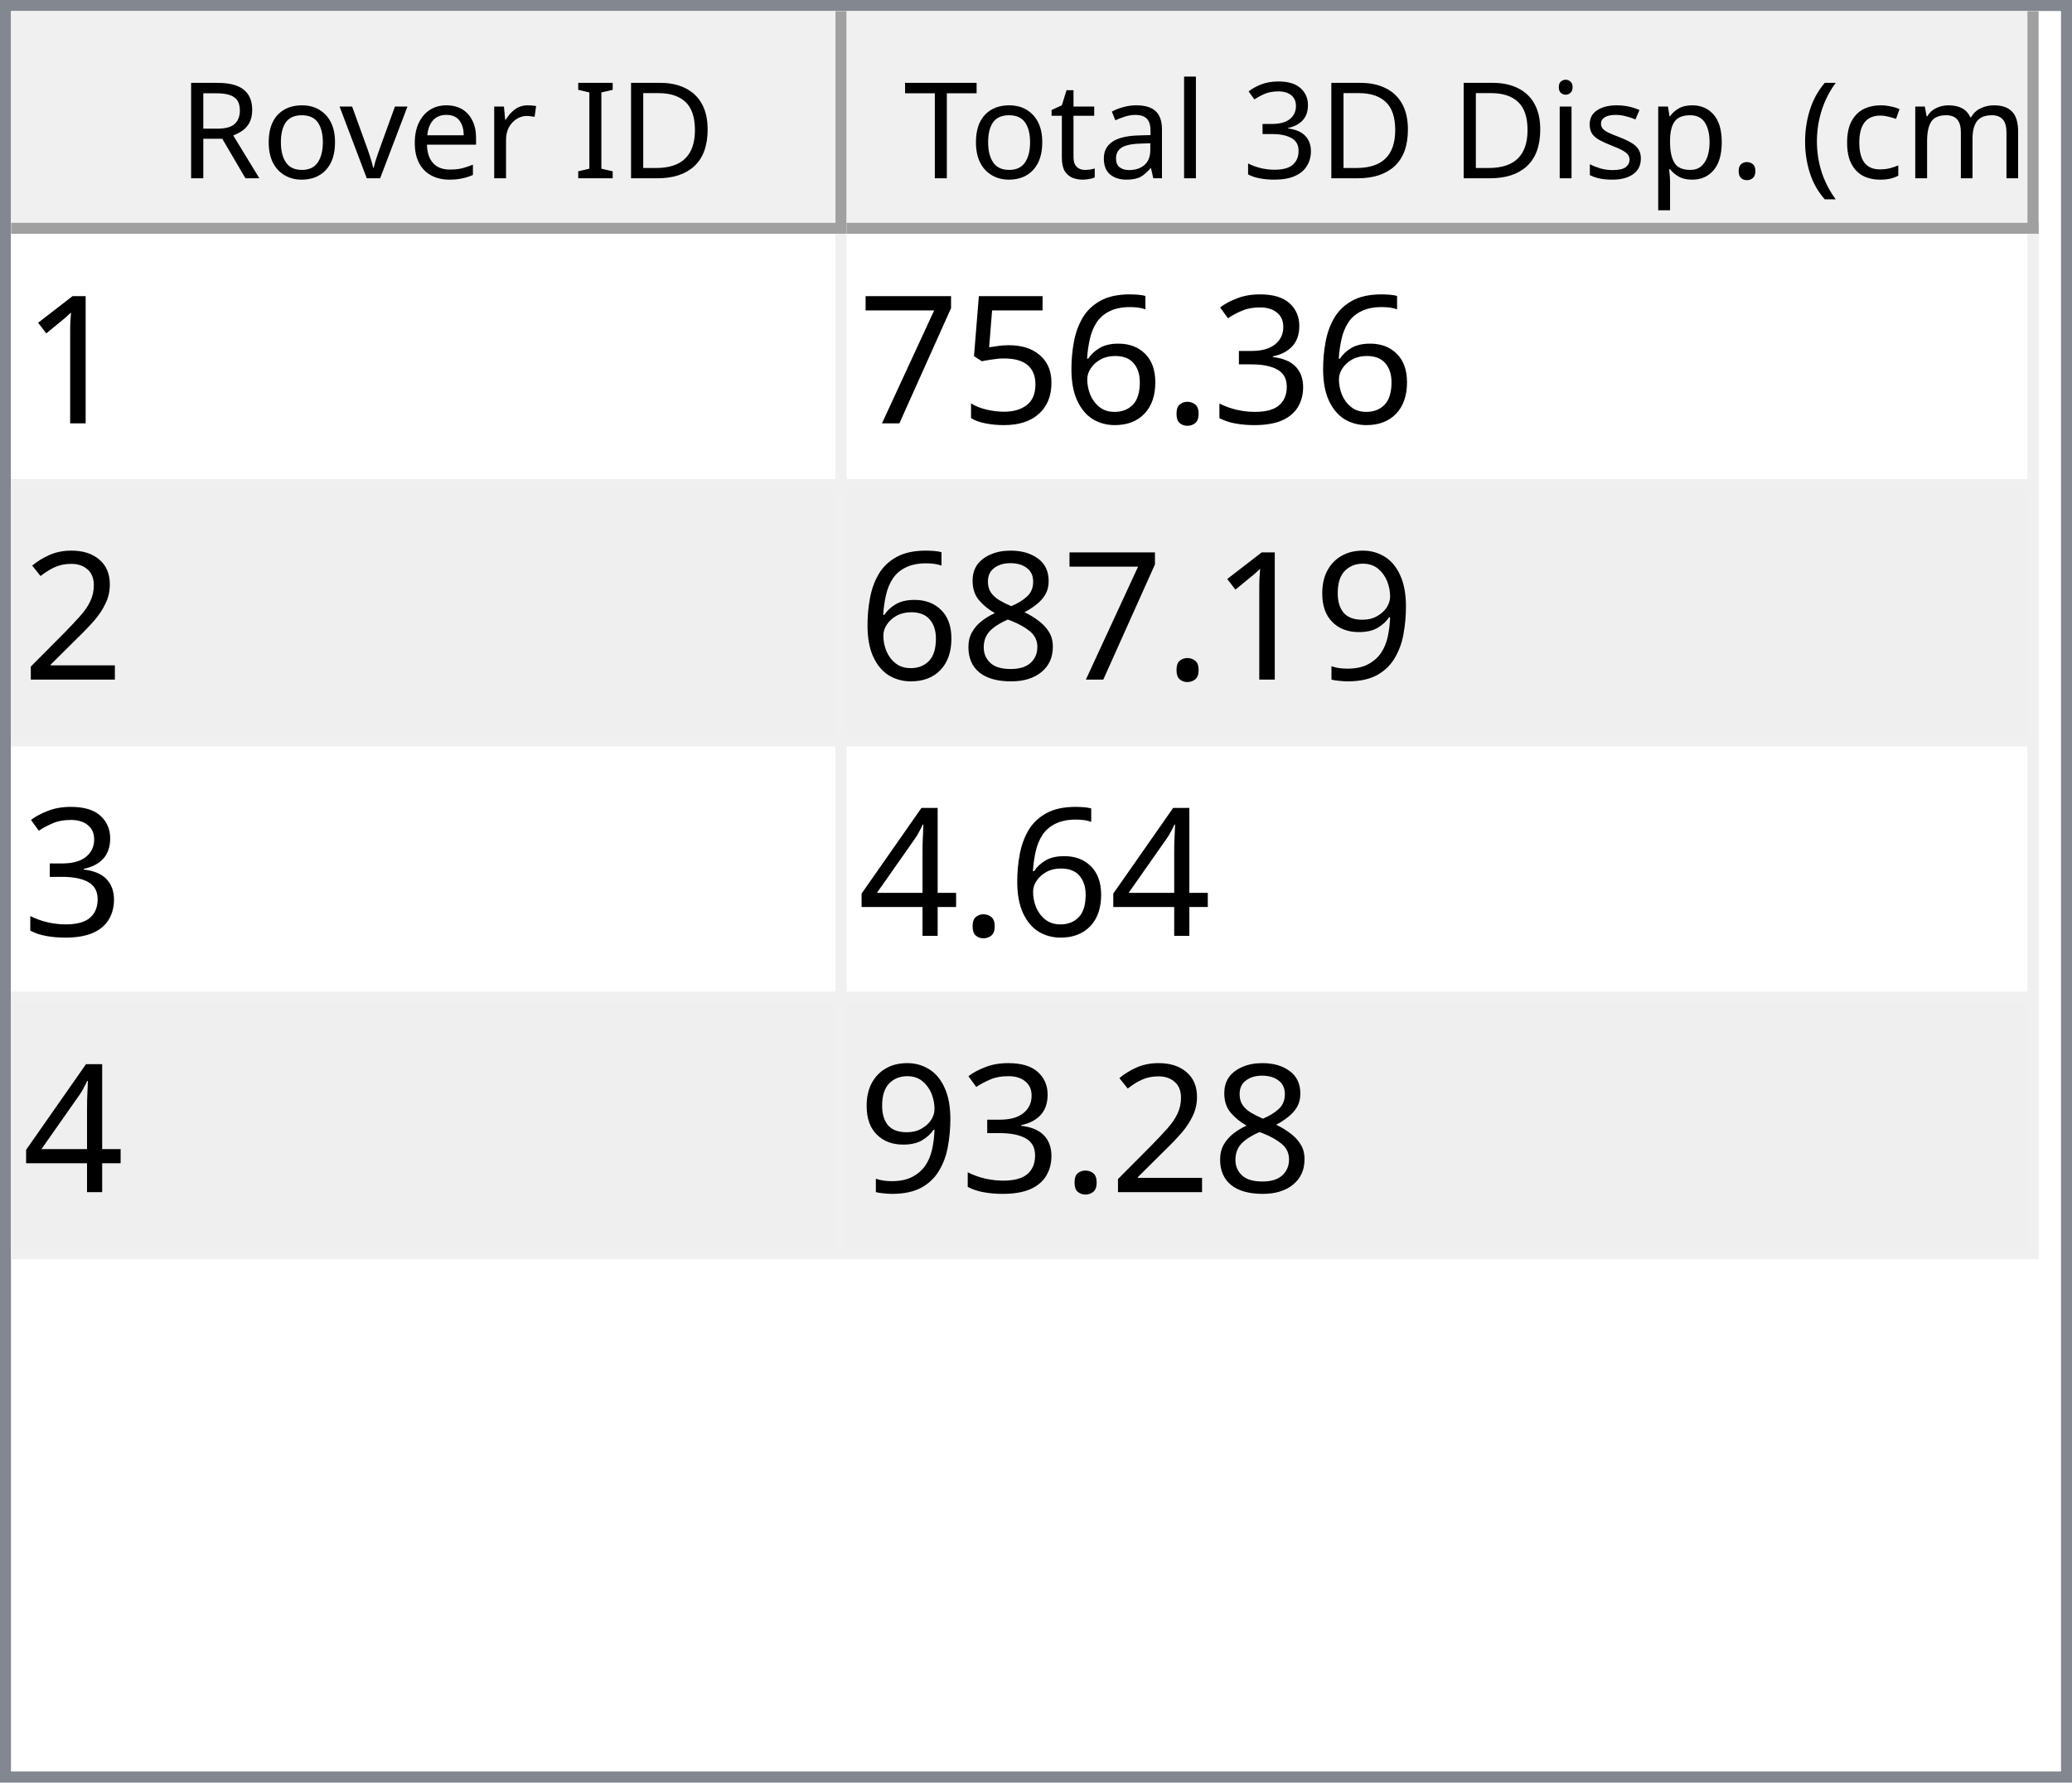
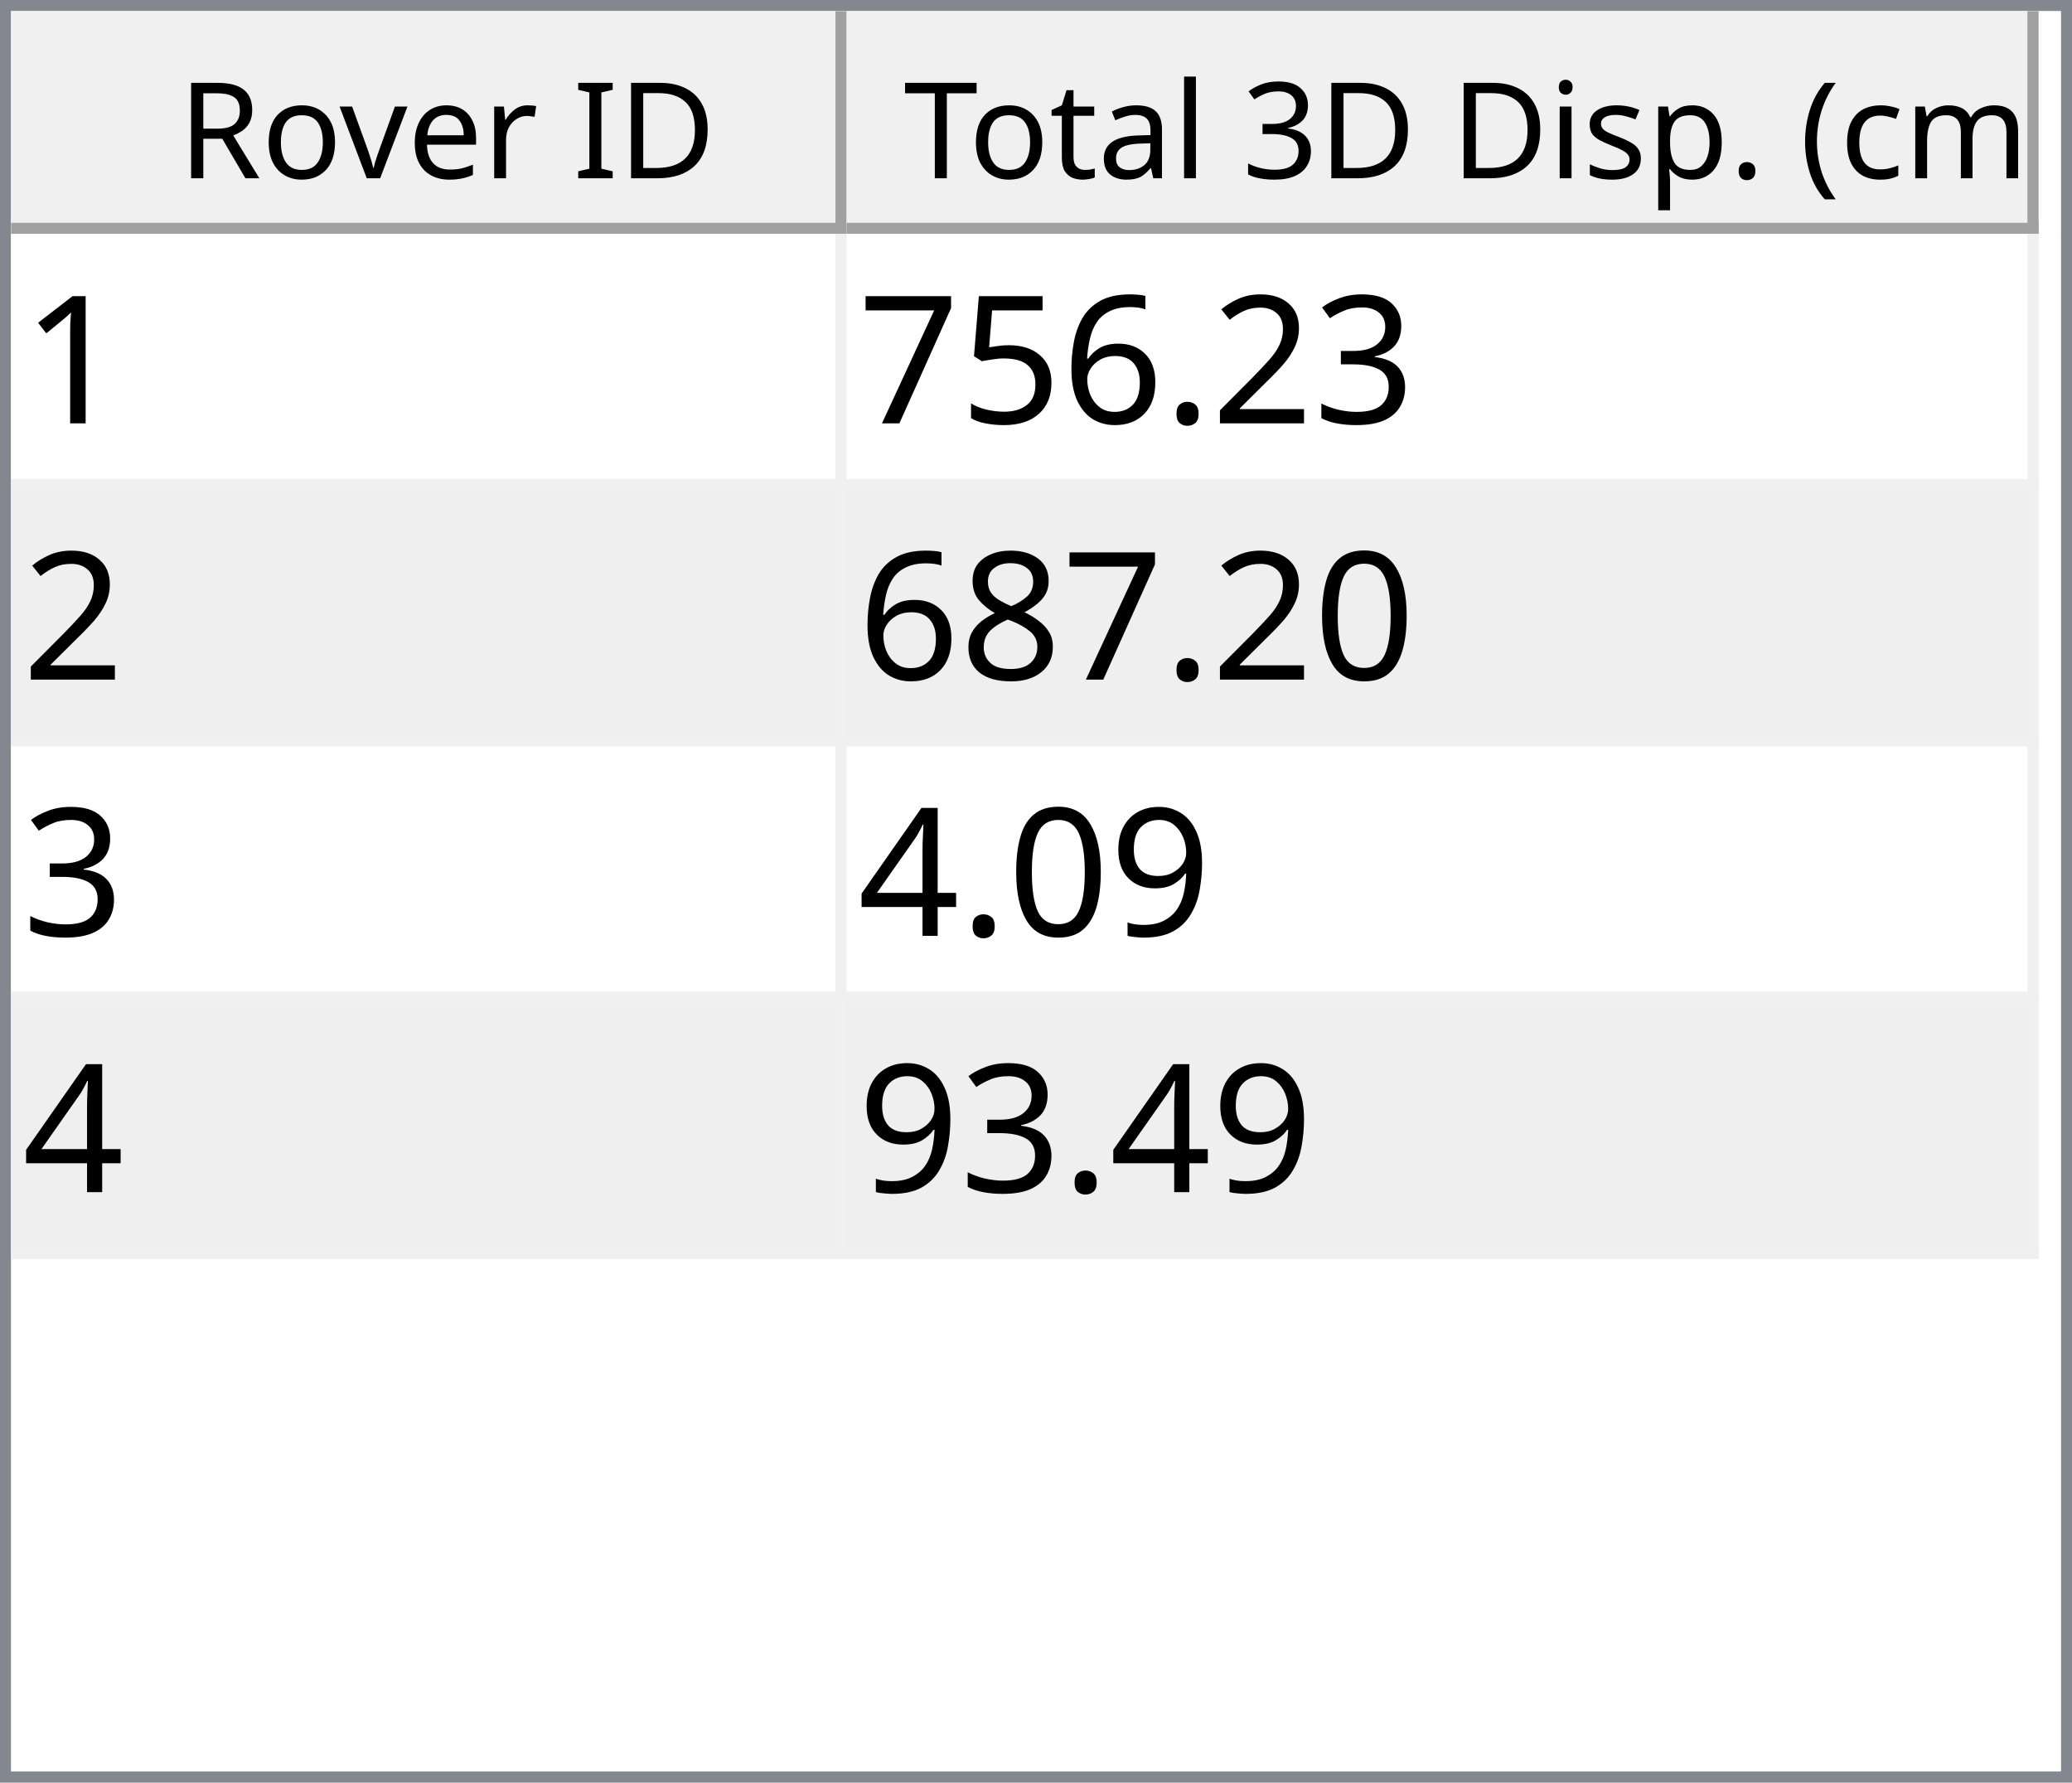
<svg xmlns="http://www.w3.org/2000/svg" style="fill-opacity:1; color-rendering:auto; color-interpolation:auto; text-rendering:auto; stroke:black; stroke-linecap:square; stroke-miterlimit:10; shape-rendering:auto; stroke-opacity:1; fill:black; stroke-dasharray:none; font-weight:normal; stroke-width:1; font-family:'Dialog'; font-style:normal; stroke-linejoin:miter; font-size:12px; stroke-dashoffset:0; image-rendering:auto;" width="186" height="160">
  <defs id="genericDefs" />
  <g>
    <defs id="defs1">
      <clipPath clipPathUnits="userSpaceOnUse" id="clipPath1">
        <path d="M0 0 L186 0 L186 160 L0 160 L0 0 Z" />
      </clipPath>
      <clipPath clipPathUnits="userSpaceOnUse" id="clipPath2">
        <path d="M0 0 L0 160 L186 160 L186 0 Z" />
      </clipPath>
      <clipPath clipPathUnits="userSpaceOnUse" id="clipPath3">
        <path d="M0 0 L0 20 L184 20 L184 0 Z" />
      </clipPath>
      <clipPath clipPathUnits="userSpaceOnUse" id="clipPath4">
        <path d="M0 0 L0 20 L75 20 L75 0 Z" />
      </clipPath>
      <clipPath clipPathUnits="userSpaceOnUse" id="clipPath5">
        <path d="M1 1 L1 19 L74 19 L74 1 Z" />
      </clipPath>
      <clipPath clipPathUnits="userSpaceOnUse" id="clipPath6">
        <path d="M0 0 L0 18 L73 18 L73 0 Z" />
      </clipPath>
      <clipPath clipPathUnits="userSpaceOnUse" id="clipPath7">
        <path d="M-0.5 -0.5 L-0.5 19.5 L74.5 19.5 L74.5 -0.5 Z" />
      </clipPath>
      <clipPath clipPathUnits="userSpaceOnUse" id="clipPath8">
        <path d="M0 0 L0 20 L107 20 L107 0 Z" />
      </clipPath>
      <clipPath clipPathUnits="userSpaceOnUse" id="clipPath9">
        <path d="M1 1 L1 19 L106 19 L106 1 Z" />
      </clipPath>
      <clipPath clipPathUnits="userSpaceOnUse" id="clipPath10">
        <path d="M0 0 L0 18 L105 18 L105 0 Z" />
      </clipPath>
      <clipPath clipPathUnits="userSpaceOnUse" id="clipPath11">
        <path d="M-0.5 -0.5 L-0.5 19.5 L106.5 19.5 L106.5 -0.5 Z" />
      </clipPath>
      <clipPath clipPathUnits="userSpaceOnUse" id="clipPath12">
        <path d="M0 0 L0 138 L184 138 L184 0 Z" />
      </clipPath>
      <clipPath clipPathUnits="userSpaceOnUse" id="clipPath13">
        <path d="M0 0 L0 92 L182 92 L182 0 Z" />
      </clipPath>
      <clipPath clipPathUnits="userSpaceOnUse" id="clipPath14">
        <path d="M-0.5 -0.5 L-0.5 91.5 L181.5 91.5 L181.5 -0.5 Z" />
      </clipPath>
      <clipPath clipPathUnits="userSpaceOnUse" id="clipPath15">
        <path d="M0 0 L0 22 L74 22 L74 0 Z" />
      </clipPath>
      <clipPath clipPathUnits="userSpaceOnUse" id="clipPath16">
        <path d="M0 0 L0 22 L106 22 L106 0 Z" />
      </clipPath>
      <font horiz-adv-x="64.551" id="font1">
        <font-face ascent="107.91" descent="25.098" units-per-em="100" style="font-style:normal; font-family:Segoe UI; font-weight:normal;" />
        <missing-glyph horiz-adv-x="64.551" d="M8.109 0 L8.109 68.266 L56.453 68.266 L56.453 0 L8.109 0 ZM15.328 7.234 L49.219 7.234 L49.219 61.031 L15.328 61.031 L15.328 7.234 Z" />
        <glyph unicode="D" horiz-adv-x="70.117" d="M9.188 0 L9.188 70.016 L28.516 70.016 Q65.531 70.016 65.531 35.891 Q65.531 19.672 55.25 9.836 Q44.969 0 27.734 0 L9.188 0 ZM17.391 62.594 L17.391 7.422 L27.828 7.422 Q41.609 7.422 49.273 14.797 Q56.938 22.172 56.938 35.688 Q56.938 62.594 28.328 62.594 L17.391 62.594 Z" />
        <glyph unicode="I" horiz-adv-x="26.611" d="M17.391 0 L9.188 0 L9.188 70.016 L17.391 70.016 L17.391 0 Z" />
        <glyph unicode=" " horiz-adv-x="27.393" d="" />
        <glyph unicode="r" horiz-adv-x="34.766" d="M34.188 41.891 Q32.078 43.5 28.125 43.5 Q23 43.5 19.555 38.672 Q16.109 33.844 16.109 25.484 L16.109 0 L8.109 0 L8.109 50 L16.109 50 L16.109 39.703 L16.312 39.703 Q18.016 44.969 21.531 47.922 Q25.047 50.875 29.391 50.875 Q32.516 50.875 34.188 50.203 L34.188 41.891 Z" />
        <glyph unicode="e" horiz-adv-x="52.295" d="M48.297 23 L12.984 23 Q13.188 14.656 17.484 10.109 Q21.781 5.562 29.297 5.562 Q37.75 5.562 44.828 11.141 L44.828 3.609 Q38.234 -1.172 27.391 -1.172 Q16.797 -1.172 10.742 5.641 Q4.688 12.453 4.688 24.812 Q4.688 36.469 11.305 43.82 Q17.922 51.172 27.734 51.172 Q37.547 51.172 42.922 44.828 Q48.297 38.484 48.297 27.203 L48.297 23 ZM40.094 29.781 Q40.047 36.719 36.75 40.578 Q33.453 44.438 27.594 44.438 Q21.922 44.438 17.969 40.383 Q14.016 36.328 13.094 29.781 L40.094 29.781 Z" />
        <glyph unicode="v" horiz-adv-x="47.9" d="M47.406 50 L27.484 0 L19.625 0 L0.688 50 L9.469 50 L22.172 13.672 Q23.578 9.672 23.922 6.688 L24.125 6.688 Q24.609 10.453 25.688 13.484 L38.969 50 L47.406 50 Z" />
        <glyph unicode="o" horiz-adv-x="58.594" d="M29 -1.172 Q17.922 -1.172 11.305 5.836 Q4.688 12.844 4.688 24.422 Q4.688 37.016 11.57 44.094 Q18.453 51.172 30.172 51.172 Q41.359 51.172 47.633 44.289 Q53.906 37.406 53.906 25.203 Q53.906 13.234 47.141 6.031 Q40.375 -1.172 29 -1.172 ZM29.594 44.438 Q21.875 44.438 17.383 39.188 Q12.891 33.938 12.891 24.703 Q12.891 15.828 17.43 10.695 Q21.969 5.562 29.594 5.562 Q37.359 5.562 41.531 10.594 Q45.703 15.625 45.703 24.906 Q45.703 34.281 41.531 39.359 Q37.359 44.438 29.594 44.438 Z" />
        <glyph unicode="R" horiz-adv-x="59.814" d="M59.375 0 L49.609 0 L37.891 19.625 Q36.281 22.359 34.766 24.289 Q33.25 26.219 31.664 27.438 Q30.078 28.656 28.25 29.219 Q26.422 29.781 24.125 29.781 L17.391 29.781 L17.391 0 L9.188 0 L9.188 70.016 L30.078 70.016 Q34.672 70.016 38.555 68.867 Q42.438 67.719 45.289 65.375 Q48.141 63.031 49.758 59.547 Q51.375 56.062 51.375 51.375 Q51.375 47.703 50.273 44.656 Q49.172 41.609 47.148 39.211 Q45.125 36.812 42.266 35.133 Q39.406 33.453 35.844 32.516 L35.844 32.328 Q37.594 31.547 38.891 30.547 Q40.188 29.547 41.359 28.18 Q42.531 26.812 43.68 25.078 Q44.828 23.344 46.234 21.047 L59.375 0 ZM17.391 62.594 L17.391 37.203 L28.516 37.203 Q31.594 37.203 34.203 38.133 Q36.812 39.062 38.719 40.797 Q40.625 42.531 41.703 45.047 Q42.781 47.562 42.781 50.688 Q42.781 56.297 39.141 59.445 Q35.5 62.594 28.609 62.594 L17.391 62.594 Z" />
        <glyph unicode=")" horiz-adv-x="30.176" d="M8.297 -15.922 L1.172 -15.922 Q16.406 2.344 16.406 26.812 Q16.406 51.469 1.078 70.016 L8.297 70.016 Q23.531 52.156 23.531 26.703 Q23.531 1.375 8.297 -15.922 Z" />
        <glyph unicode="m" horiz-adv-x="86.133" d="M79.109 0 L71.094 0 L71.094 28.719 Q71.094 37.016 68.531 40.727 Q65.969 44.438 59.906 44.438 Q54.781 44.438 51.195 39.75 Q47.609 35.062 47.609 28.516 L47.609 0 L39.594 0 L39.594 29.688 Q39.594 44.438 28.219 44.438 Q22.953 44.438 19.531 40.016 Q16.109 35.594 16.109 28.516 L16.109 0 L8.109 0 L8.109 50 L16.109 50 L16.109 42.094 L16.312 42.094 Q21.625 51.172 31.844 51.172 Q36.969 51.172 40.773 48.312 Q44.578 45.453 46 40.828 Q51.562 51.172 62.594 51.172 Q79.109 51.172 79.109 30.812 L79.109 0 Z" />
        <glyph unicode="c" horiz-adv-x="46.191" d="M42.188 2.297 Q36.422 -1.172 28.516 -1.172 Q17.828 -1.172 11.258 5.789 Q4.688 12.75 4.688 23.828 Q4.688 36.188 11.766 43.68 Q18.844 51.172 30.672 51.172 Q37.25 51.172 42.281 48.734 L42.281 40.531 Q36.719 44.438 30.375 44.438 Q22.703 44.438 17.797 38.945 Q12.891 33.453 12.891 24.516 Q12.891 15.719 17.508 10.641 Q22.125 5.562 29.891 5.562 Q36.422 5.562 42.188 9.906 L42.188 2.297 Z" />
        <glyph unicode="(" horiz-adv-x="30.176" d="M29.109 -15.922 L21.969 -15.922 Q6.844 1.375 6.844 26.703 Q6.844 52.156 21.969 70.016 L29.203 70.016 Q13.875 51.469 13.875 26.812 Q13.875 2.344 29.109 -15.922 Z" />
        <glyph unicode="." horiz-adv-x="21.68" d="M10.891 -1.078 Q8.641 -1.078 7.055 0.539 Q5.469 2.156 5.469 4.391 Q5.469 6.641 7.055 8.273 Q8.641 9.906 10.891 9.906 Q13.188 9.906 14.797 8.273 Q16.406 6.641 16.406 4.391 Q16.406 2.156 14.797 0.539 Q13.188 -1.078 10.891 -1.078 Z" />
        <glyph unicode="p" horiz-adv-x="58.789" d="M16.312 7.234 L16.109 7.234 L16.109 -23 L8.109 -23 L8.109 50 L16.109 50 L16.109 41.219 L16.312 41.219 Q22.219 51.172 33.594 51.172 Q43.266 51.172 48.688 44.461 Q54.109 37.75 54.109 26.469 Q54.109 13.922 48 6.375 Q41.891 -1.172 31.297 -1.172 Q21.578 -1.172 16.312 7.234 ZM16.109 27.391 L16.109 20.406 Q16.109 14.203 20.141 9.883 Q24.172 5.562 30.375 5.562 Q37.641 5.562 41.773 11.133 Q45.906 16.703 45.906 26.609 Q45.906 34.969 42.047 39.703 Q38.188 44.438 31.594 44.438 Q24.609 44.438 20.359 39.578 Q16.109 34.719 16.109 27.391 Z" />
        <glyph unicode="s" horiz-adv-x="42.432" d="M5.078 1.812 L5.078 10.406 Q11.625 5.562 19.484 5.562 Q30.031 5.562 30.031 12.594 Q30.031 14.594 29.125 15.992 Q28.219 17.391 26.68 18.461 Q25.141 19.531 23.07 20.383 Q21 21.234 18.609 22.172 Q15.281 23.484 12.766 24.828 Q10.25 26.172 8.57 27.859 Q6.891 29.547 6.031 31.695 Q5.172 33.844 5.172 36.719 Q5.172 40.234 6.789 42.945 Q8.406 45.656 11.086 47.484 Q13.766 49.312 17.211 50.242 Q20.656 51.172 24.312 51.172 Q30.812 51.172 35.938 48.922 L35.938 40.828 Q30.422 44.438 23.25 44.438 Q21 44.438 19.195 43.922 Q17.391 43.406 16.094 42.477 Q14.797 41.547 14.086 40.258 Q13.375 38.969 13.375 37.406 Q13.375 35.453 14.086 34.133 Q14.797 32.812 16.164 31.789 Q17.531 30.766 19.484 29.938 Q21.438 29.109 23.922 28.125 Q27.25 26.859 29.883 25.516 Q32.516 24.172 34.375 22.484 Q36.234 20.797 37.234 18.602 Q38.234 16.406 38.234 13.375 Q38.234 9.672 36.602 6.938 Q34.969 4.203 32.234 2.398 Q29.5 0.594 25.93 -0.289 Q22.359 -1.172 18.453 -1.172 Q10.75 -1.172 5.078 1.812 Z" />
        <glyph unicode="i" horiz-adv-x="24.219" d="M12.203 62.703 Q10.062 62.703 8.547 64.164 Q7.031 65.625 7.031 67.875 Q7.031 70.125 8.547 71.609 Q10.062 73.094 12.203 73.094 Q14.406 73.094 15.945 71.609 Q17.484 70.125 17.484 67.875 Q17.484 65.719 15.945 64.211 Q14.406 62.703 12.203 62.703 ZM16.109 0 L8.109 0 L8.109 50 L16.109 50 L16.109 0 Z" />
        <glyph unicode="3" horiz-adv-x="53.906" d="M46.531 19.828 Q46.531 15.094 44.75 11.211 Q42.969 7.328 39.719 4.57 Q36.469 1.812 31.93 0.297 Q27.391 -1.219 21.922 -1.219 Q11.922 -1.219 6 2.594 L6 11.188 Q13.094 5.609 22.219 5.609 Q25.875 5.609 28.828 6.539 Q31.781 7.469 33.906 9.227 Q36.031 10.984 37.18 13.477 Q38.328 15.969 38.328 19.094 Q38.328 32.812 18.797 32.812 L12.984 32.812 L12.984 39.594 L18.5 39.594 Q35.797 39.594 35.797 52.484 Q35.797 64.406 22.609 64.406 Q15.188 64.406 8.688 59.422 L8.688 67.188 Q15.375 71.188 24.609 71.188 Q29 71.188 32.57 69.969 Q36.141 68.75 38.68 66.555 Q41.219 64.359 42.609 61.281 Q44 58.203 44 54.5 Q44 40.672 30.031 36.719 L30.031 36.531 Q33.594 36.141 36.625 34.797 Q39.656 33.453 41.852 31.305 Q44.047 29.156 45.289 26.25 Q46.531 23.344 46.531 19.828 Z" />
        <glyph unicode="l" horiz-adv-x="24.219" d="M16.109 0 L8.109 0 L8.109 74.031 L16.109 74.031 L16.109 0 Z" />
        <glyph unicode="a" horiz-adv-x="50.879" d="M43.891 0 L35.891 0 L35.891 7.812 L35.688 7.812 Q30.469 -1.172 20.312 -1.172 Q12.844 -1.172 8.617 2.781 Q4.391 6.734 4.391 13.281 Q4.391 27.297 20.906 29.594 L35.891 31.688 Q35.891 44.438 25.594 44.438 Q16.547 44.438 9.281 38.281 L9.281 46.484 Q16.656 51.172 26.266 51.172 Q43.891 51.172 43.891 32.516 L43.891 0 ZM35.891 25.297 L23.828 23.641 Q18.266 22.859 15.43 20.875 Q12.594 18.891 12.594 13.875 Q12.594 10.203 15.211 7.883 Q17.828 5.562 22.172 5.562 Q28.125 5.562 32.008 9.742 Q35.891 13.922 35.891 20.312 L35.891 25.297 Z" />
        <glyph unicode="t" horiz-adv-x="33.887" d="M31.297 0.484 Q28.469 -1.078 23.828 -1.078 Q10.688 -1.078 10.688 13.578 L10.688 43.172 L2.094 43.172 L2.094 50 L10.688 50 L10.688 62.203 L18.703 64.797 L18.703 50 L31.297 50 L31.297 43.172 L18.703 43.172 L18.703 14.984 Q18.703 9.969 20.414 7.82 Q22.125 5.672 26.078 5.672 Q29.109 5.672 31.297 7.328 L31.297 0.484 Z" />
        <glyph unicode="T" horiz-adv-x="52.393" d="M50.594 62.594 L30.375 62.594 L30.375 0 L22.172 0 L22.172 62.594 L2 62.594 L2 70.016 L50.594 70.016 L50.594 62.594 Z" />
      </font>
      <font horiz-adv-x="75.0" id="font2">
        <font-face ascent="100.537" descent="21.973" units-per-em="100" style="font-style:normal; font-family:sans-serif; font-weight:normal;" />
        <missing-glyph horiz-adv-x="75.0" d="M12.5 0 L12.5 62.5 L62.5 62.5 L62.5 0 L12.5 0 ZM14.062 1.562 L60.938 1.562 L60.938 60.938 L14.062 60.938 L14.062 1.562 Z" />
        <glyph unicode="1" horiz-adv-x="55.615" d="M37.25 0 L28.469 0 L28.469 56 Q25.297 52.984 20.141 49.953 Q14.984 46.922 10.891 45.406 L10.891 53.906 Q18.266 57.375 23.781 62.305 Q29.297 67.234 31.594 71.875 L37.25 71.875 L37.25 0 Z" />
        <glyph unicode="3" horiz-adv-x="55.615" d="M4.203 18.891 L12.984 20.062 Q14.5 12.594 18.141 9.297 Q21.781 6 27 6 Q33.203 6 37.477 10.297 Q41.75 14.594 41.75 20.953 Q41.75 27 37.797 30.93 Q33.844 34.859 27.734 34.859 Q25.25 34.859 21.531 33.891 L22.516 41.609 Q23.391 41.5 23.922 41.5 Q29.547 41.5 34.039 44.43 Q38.531 47.359 38.531 53.469 Q38.531 58.297 35.258 61.477 Q31.984 64.656 26.812 64.656 Q21.688 64.656 18.266 61.43 Q14.844 58.203 13.875 51.766 L5.078 53.328 Q6.688 62.156 12.398 67.016 Q18.109 71.875 26.609 71.875 Q32.469 71.875 37.398 69.359 Q42.328 66.844 44.945 62.5 Q47.562 58.156 47.562 53.266 Q47.562 48.641 45.07 44.828 Q42.578 41.016 37.703 38.766 Q44.047 37.312 47.562 32.695 Q51.078 28.078 51.078 21.141 Q51.078 11.766 44.242 5.25 Q37.406 -1.266 26.953 -1.266 Q17.531 -1.266 11.305 4.352 Q5.078 9.969 4.203 18.891 Z" />
+         <glyph unicode="2" horiz-adv-x="55.615" d="M50.344 8.453 L50.344 0 L3.031 0 Q2.938 3.172 4.047 6.109 Q5.859 10.938 9.836 15.625 Q13.812 20.312 21.344 26.469 Q33.016 36.031 37.117 41.625 Q41.219 47.219 41.219 52.203 Q41.219 57.422 37.477 61.008 Q33.734 64.594 27.734 64.594 Q21.391 64.594 17.578 60.789 Q13.766 56.984 13.719 50.25 L4.688 51.172 Q5.609 61.281 11.664 66.578 Q17.719 71.875 27.938 71.875 Q38.234 71.875 44.242 66.164 Q50.25 60.453 50.25 52 Q50.25 47.703 48.492 43.555 Q46.734 39.406 42.656 34.812 Q38.578 30.219 29.109 22.219 Q21.188 15.578 18.945 13.211 Q16.703 10.844 15.234 8.453 L50.344 8.453 Z" />
        <glyph unicode="." horiz-adv-x="27.783" d="M9.078 0 L9.078 10.016 L19.094 10.016 L19.094 0 L9.078 0 Z" />
        <glyph unicode="6" horiz-adv-x="55.615" d="M49.75 54.047 L41.016 53.375 Q39.844 58.547 37.703 60.891 Q34.125 64.656 28.906 64.656 Q24.703 64.656 21.531 62.312 Q17.391 59.281 14.992 53.469 Q12.594 47.656 12.5 36.922 Q15.672 41.75 20.266 44.094 Q24.859 46.438 29.891 46.438 Q38.672 46.438 44.852 39.969 Q51.031 33.5 51.031 23.25 Q51.031 16.5 48.125 10.719 Q45.219 4.938 40.141 1.859 Q35.062 -1.219 28.609 -1.219 Q17.625 -1.219 10.695 6.859 Q3.766 14.938 3.766 33.5 Q3.766 54.25 11.422 63.672 Q18.109 71.875 29.438 71.875 Q37.891 71.875 43.289 67.141 Q48.688 62.406 49.75 54.047 ZM13.875 23.188 Q13.875 18.656 15.797 14.508 Q17.719 10.359 21.188 8.18 Q24.656 6 28.469 6 Q34.031 6 38.039 10.492 Q42.047 14.984 42.047 22.703 Q42.047 30.125 38.086 34.398 Q34.125 38.672 28.125 38.672 Q22.172 38.672 18.023 34.398 Q13.875 30.125 13.875 23.188 Z" />
        <glyph unicode="5" horiz-adv-x="55.615" d="M4.156 18.75 L13.375 19.531 Q14.406 12.797 18.141 9.398 Q21.875 6 27.156 6 Q33.5 6 37.891 10.789 Q42.281 15.578 42.281 23.484 Q42.281 31 38.062 35.352 Q33.844 39.703 27 39.703 Q22.75 39.703 19.336 37.773 Q15.922 35.844 13.969 32.766 L5.719 33.844 L12.641 70.609 L48.25 70.609 L48.25 62.203 L19.672 62.203 L15.828 42.969 Q22.266 47.469 29.344 47.469 Q38.719 47.469 45.164 40.969 Q51.609 34.469 51.609 24.266 Q51.609 14.547 45.953 7.469 Q39.062 -1.219 27.156 -1.219 Q17.391 -1.219 11.211 4.25 Q5.031 9.719 4.156 18.75 Z" />
        <glyph unicode="7" horiz-adv-x="55.615" d="M4.734 62.203 L4.734 70.656 L51.078 70.656 L51.078 63.812 Q44.234 56.547 37.523 44.484 Q30.812 32.422 27.156 19.672 Q24.516 10.688 23.781 0 L14.75 0 Q14.891 8.453 18.062 20.414 Q21.234 32.375 27.172 43.484 Q33.109 54.594 39.797 62.203 L4.734 62.203 Z" />
-         <glyph unicode="2" horiz-adv-x="55.615" d="M50.344 8.453 L50.344 0 L3.031 0 Q2.938 3.172 4.047 6.109 Q5.859 10.938 9.836 15.625 Q13.812 20.312 21.344 26.469 Q33.016 36.031 37.117 41.625 Q41.219 47.219 41.219 52.203 Q41.219 57.422 37.477 61.008 Q33.734 64.594 27.734 64.594 Q21.391 64.594 17.578 60.789 Q13.766 56.984 13.719 50.25 L4.688 51.172 Q5.609 61.281 11.664 66.578 Q17.719 71.875 27.938 71.875 Q38.234 71.875 44.242 66.164 Q50.25 60.453 50.25 52 Q50.25 47.703 48.492 43.555 Q46.734 39.406 42.656 34.812 Q38.578 30.219 29.109 22.219 Q21.188 15.578 18.945 13.211 Q16.703 10.844 15.234 8.453 L50.344 8.453 Z" />
+         <glyph unicode="0" horiz-adv-x="55.615" d="M4.156 35.297 Q4.156 48 6.766 55.742 Q9.375 63.484 14.523 67.68 Q19.672 71.875 27.484 71.875 Q33.25 71.875 37.594 69.555 Q41.938 67.234 44.773 62.867 Q47.609 58.5 49.219 52.227 Q50.828 45.953 50.828 35.297 Q50.828 22.703 48.242 14.969 Q45.656 7.234 40.508 3.008 Q35.359 -1.219 27.484 -1.219 Q17.141 -1.219 11.234 6.203 Q4.156 15.141 4.156 35.297 ZM13.188 35.297 Q13.188 17.672 17.312 11.836 Q21.438 6 27.484 6 Q33.547 6 37.672 11.859 Q41.797 17.719 41.797 35.297 Q41.797 52.984 37.672 58.789 Q33.547 64.594 27.391 64.594 Q21.344 64.594 17.719 59.469 Q13.188 52.938 13.188 35.297 Z" />
+         <glyph unicode="8" horiz-adv-x="55.615" d="M17.672 38.812 Q12.203 40.828 9.57 44.539 Q6.938 48.25 6.938 53.422 Q6.938 61.234 12.555 66.555 Q18.172 71.875 27.484 71.875 Q36.859 71.875 42.578 66.43 Q48.297 60.984 48.297 53.172 Q48.297 48.188 45.68 44.508 Q43.062 40.828 37.75 38.812 Q44.344 36.672 47.781 31.883 Q51.219 27.094 51.219 20.453 Q51.219 11.281 44.727 5.031 Q38.234 -1.219 27.641 -1.219 Q17.047 -1.219 10.547 5.055 Q4.047 11.328 4.047 20.703 Q4.047 27.688 7.594 32.398 Q11.141 37.109 17.672 38.812 ZM15.922 53.719 Q15.922 48.641 19.195 45.414 Q22.469 42.188 27.688 42.188 Q32.766 42.188 36.016 45.383 Q39.266 48.578 39.266 53.219 Q39.266 58.062 35.914 61.359 Q32.562 64.656 27.594 64.656 Q22.562 64.656 19.242 61.43 Q15.922 58.203 15.922 53.719 ZM13.094 20.656 Q13.094 16.891 14.875 13.375 Q16.656 9.859 20.172 7.93 Q23.688 6 27.734 6 Q34.031 6 38.133 10.055 Q42.234 14.109 42.234 20.359 Q42.234 26.703 38.016 30.859 Q33.797 35.016 27.438 35.016 Q21.234 35.016 17.164 30.914 Q13.094 26.812 13.094 20.656 Z" />
        <glyph unicode="9" horiz-adv-x="55.615" d="M5.469 16.547 L13.922 17.328 Q14.984 11.375 18.016 8.688 Q21.047 6 25.781 6 Q29.828 6 32.883 7.859 Q35.938 9.719 37.891 12.82 Q39.844 15.922 41.164 21.195 Q42.484 26.469 42.484 31.938 Q42.484 32.516 42.438 33.688 Q39.797 29.5 35.234 26.883 Q30.672 24.266 25.344 24.266 Q16.453 24.266 10.305 30.711 Q4.156 37.156 4.156 47.703 Q4.156 58.594 10.578 65.234 Q17 71.875 26.656 71.875 Q33.641 71.875 39.43 68.117 Q45.219 64.359 48.219 57.398 Q51.219 50.438 51.219 37.25 Q51.219 23.531 48.242 15.406 Q45.266 7.281 39.383 3.031 Q33.5 -1.219 25.594 -1.219 Q17.188 -1.219 11.867 3.445 Q6.547 8.109 5.469 16.547 ZM41.453 48.141 Q41.453 55.719 37.43 60.156 Q33.406 64.594 27.734 64.594 Q21.875 64.594 17.531 59.812 Q13.188 55.031 13.188 47.406 Q13.188 40.578 17.312 36.305 Q21.438 32.031 27.484 32.031 Q33.594 32.031 37.523 36.305 Q41.453 40.578 41.453 48.141 Z" />
-         <glyph unicode="8" horiz-adv-x="55.615" d="M17.672 38.812 Q12.203 40.828 9.57 44.539 Q6.938 48.25 6.938 53.422 Q6.938 61.234 12.555 66.555 Q18.172 71.875 27.484 71.875 Q36.859 71.875 42.578 66.43 Q48.297 60.984 48.297 53.172 Q48.297 48.188 45.68 44.508 Q43.062 40.828 37.75 38.812 Q44.344 36.672 47.781 31.883 Q51.219 27.094 51.219 20.453 Q51.219 11.281 44.727 5.031 Q38.234 -1.219 27.641 -1.219 Q17.047 -1.219 10.547 5.055 Q4.047 11.328 4.047 20.703 Q4.047 27.688 7.594 32.398 Q11.141 37.109 17.672 38.812 ZM15.922 53.719 Q15.922 48.641 19.195 45.414 Q22.469 42.188 27.688 42.188 Q32.766 42.188 36.016 45.383 Q39.266 48.578 39.266 53.219 Q39.266 58.062 35.914 61.359 Q32.562 64.656 27.594 64.656 Q22.562 64.656 19.242 61.43 Q15.922 58.203 15.922 53.719 ZM13.094 20.656 Q13.094 16.891 14.875 13.375 Q16.656 9.859 20.172 7.93 Q23.688 6 27.734 6 Q34.031 6 38.133 10.055 Q42.234 14.109 42.234 20.359 Q42.234 26.703 38.016 30.859 Q33.797 35.016 27.438 35.016 Q21.234 35.016 17.164 30.914 Q13.094 26.812 13.094 20.656 Z" />
        <glyph unicode="4" horiz-adv-x="55.615" d="M32.328 0 L32.328 17.141 L1.266 17.141 L1.266 25.203 L33.938 71.578 L41.109 71.578 L41.109 25.203 L50.781 25.203 L50.781 17.141 L41.109 17.141 L41.109 0 L32.328 0 ZM32.328 25.203 L32.328 57.469 L9.906 25.203 L32.328 25.203 Z" />
      </font>
    </defs>
    <g style="fill:white; stroke:white;">
      <rect x="0" y="0" width="186" style="clip-path:url(#clipPath1); stroke:none;" height="160" />
    </g>
    <g style="fill:white; text-rendering:optimizeSpeed; color-rendering:optimizeSpeed; image-rendering:optimizeSpeed; shape-rendering:crispEdges; stroke:white; color-interpolation:sRGB;">
      <rect x="0" width="186" height="160" y="0" style="stroke:none;" />
      <path style="stroke:none;" d="M0 160 L186 160 L186 0 L0 0 Z" />
    </g>
    <g style="fill:rgb(240,240,240); font-family:'Segoe UI'; stroke:rgb(240,240,240);">
      <rect x="0" y="0" width="186" style="clip-path:url(#clipPath2); stroke:none;" height="160" />
    </g>
    <g style="fill:rgb(130,135,144); font-family:'Segoe UI'; stroke:rgb(130,135,144);">
      <path d="M0 0 L186 0 L186 160 L0 160 L0 0 ZM1 1 L185 1 L185 159 L1 159 L1 1 Z" style="fill-rule:evenodd; clip-path:url(#clipPath2); stroke:none;" />
    </g>
    <g style="fill:white; font-family:'Segoe UI'; stroke:white;" transform="translate(1,1)">
      <rect x="0" y="0" width="184" style="clip-path:url(#clipPath3); stroke:none;" height="20" />
    </g>
    <g style="fill:rgb(240,240,240); font-family:'Segoe UI'; stroke:rgb(240,240,240);" transform="translate(1,1)">
      <rect x="0" y="0" width="75" style="clip-path:url(#clipPath4); stroke:none;" height="20" />
    </g>
    <g style="font-family:'Segoe UI';" transform="translate(2,2)">
      <text x="14" xml:space="preserve" y="14" style="clip-path:url(#clipPath6); stroke:none;">Rover ID</text>
    </g>
    <g style="fill:rgb(160,160,160); font-family:'Segoe UI'; stroke:rgb(160,160,160); stroke-linejoin:bevel;" transform="translate(1.5,1.5)">
      <line x1="74" x2="74" y1="0" style="fill:none; clip-path:url(#clipPath7);" y2="19" />
    </g>
    <g style="fill:rgb(160,160,160); font-family:'Segoe UI'; stroke:rgb(160,160,160); stroke-linejoin:bevel;" transform="matrix(1,0,0,1,1,1) translate(0.5,0.5)">
      <line x1="0" x2="74" y1="19" style="fill:none; clip-path:url(#clipPath7);" y2="19" />
    </g>
    <g style="fill:rgb(240,240,240); font-family:'Segoe UI'; stroke:rgb(240,240,240);" transform="translate(76,1)">
      <rect x="0" y="0" width="107" style="clip-path:url(#clipPath8); stroke:none;" height="20" />
    </g>
    <g style="font-family:'Segoe UI';" transform="translate(77,2)">
      <text x="1" xml:space="preserve" y="14" style="clip-path:url(#clipPath10); stroke:none;"> Total 3D Disp. (cm)</text>
    </g>
    <g style="fill:rgb(160,160,160); font-family:'Segoe UI'; stroke:rgb(160,160,160); stroke-linejoin:bevel;" transform="translate(76.5,1.5)">
      <line x1="106" x2="106" y1="0" style="fill:none; clip-path:url(#clipPath11);" y2="19" />
    </g>
    <g style="fill:rgb(160,160,160); font-family:'Segoe UI'; stroke:rgb(160,160,160); stroke-linejoin:bevel;" transform="matrix(1,0,0,1,76,1) translate(0.5,0.5)">
      <line x1="0" x2="106" y1="19" style="fill:none; clip-path:url(#clipPath11);" y2="19" />
    </g>
    <g style="fill:white; font-family:'Segoe UI'; stroke:white;" transform="translate(1,21)">
      <rect x="0" y="0" width="184" style="clip-path:url(#clipPath12); stroke:none;" height="138" />
    </g>
    <g style="fill:rgb(240,240,240); font-size:16px; font-family:sans-serif; stroke:rgb(240,240,240);" transform="translate(1,21)">
      <rect x="0" y="0" width="182" style="clip-path:url(#clipPath13); stroke:none;" height="92" />
      <line transform="translate(0.5,0.5)" x1="0" x2="181" y1="22" style="clip-path:url(#clipPath14); fill:none; stroke-linejoin:bevel;" y2="22" />
    </g>
    <g transform="matrix(1,0,0,1,1,21) translate(0.5,0.5)" style="fill:rgb(240,240,240); font-size:16px; font-family:sans-serif; stroke:rgb(240,240,240); stroke-linejoin:bevel;">
      <line x1="0" x2="181" y1="45" style="fill:none; clip-path:url(#clipPath14);" y2="45" />
    </g>
    <g transform="matrix(1,0,0,1,1,21) translate(0.5,0.5)" style="fill:rgb(240,240,240); font-size:16px; font-family:sans-serif; stroke:rgb(240,240,240); stroke-linejoin:bevel;">
      <line x1="0" x2="181" y1="68" style="fill:none; clip-path:url(#clipPath14);" y2="68" />
    </g>
    <g transform="matrix(1,0,0,1,1,21) translate(0.5,0.5)" style="fill:rgb(240,240,240); font-size:16px; font-family:sans-serif; stroke:rgb(240,240,240); stroke-linejoin:bevel;">
      <line x1="0" x2="181" y1="91" style="fill:none; clip-path:url(#clipPath14);" y2="91" />
    </g>
    <g transform="matrix(1,0,0,1,1,21) translate(0.5,0.5)" style="fill:rgb(240,240,240); font-size:16px; font-family:sans-serif; stroke:rgb(240,240,240); stroke-linejoin:bevel;">
      <line x1="74" x2="74" y1="0" style="fill:none; clip-path:url(#clipPath14);" y2="91" />
    </g>
    <g transform="matrix(1,0,0,1,1,21) translate(0.5,0.5)" style="fill:rgb(240,240,240); font-size:16px; font-family:sans-serif; stroke:rgb(240,240,240); stroke-linejoin:bevel;">
      <line x1="181" x2="181" y1="0" style="fill:none; clip-path:url(#clipPath14);" y2="91" />
    </g>
    <g style="fill:white; font-size:16px; font-family:sans-serif; stroke:white;" transform="matrix(1,0,0,1,1,21)">
      <rect x="0" y="0" width="74" style="clip-path:url(#clipPath15); stroke:none;" height="22" />
      <text x="1" y="17" style="fill:black; clip-path:url(#clipPath15); stroke:none;" xml:space="preserve">1</text>
    </g>
    <g style="fill:white; font-size:16px; font-family:sans-serif; stroke:white;" transform="matrix(1,0,0,1,1,21) translate(75,0)">
      <rect x="0" y="0" width="106" style="clip-path:url(#clipPath16); stroke:none;" height="22" />
-       <text x="1" y="17" style="fill:black; clip-path:url(#clipPath16); stroke:none;" xml:space="preserve">756.36</text>
+       <text x="1" y="17" style="fill:black; clip-path:url(#clipPath16); stroke:none;" xml:space="preserve">756.23</text>
    </g>
    <g style="fill:rgb(239,239,239); font-size:16px; font-family:sans-serif; stroke:rgb(239,239,239);" transform="matrix(1,0,0,1,1,21) translate(0,23)">
      <rect x="0" y="0" width="74" style="clip-path:url(#clipPath15); stroke:none;" height="22" />
      <text x="1" y="17" style="fill:black; clip-path:url(#clipPath15); stroke:none;" xml:space="preserve">2</text>
    </g>
    <g style="fill:rgb(239,239,239); font-size:16px; font-family:sans-serif; stroke:rgb(239,239,239);" transform="matrix(1,0,0,1,1,21) translate(75,23)">
      <rect x="0" y="0" width="106" style="clip-path:url(#clipPath16); stroke:none;" height="22" />
-       <text x="1" y="17" style="fill:black; clip-path:url(#clipPath16); stroke:none;" xml:space="preserve">687.19</text>
+       <text x="1" y="17" style="fill:black; clip-path:url(#clipPath16); stroke:none;" xml:space="preserve">687.20</text>
    </g>
    <g style="fill:white; font-size:16px; font-family:sans-serif; stroke:white;" transform="matrix(1,0,0,1,1,21) translate(0,46)">
      <rect x="0" y="0" width="74" style="clip-path:url(#clipPath15); stroke:none;" height="22" />
      <text x="1" y="17" style="fill:black; clip-path:url(#clipPath15); stroke:none;" xml:space="preserve">3</text>
    </g>
    <g style="fill:white; font-size:16px; font-family:sans-serif; stroke:white;" transform="matrix(1,0,0,1,1,21) translate(75,46)">
      <rect x="0" y="0" width="106" style="clip-path:url(#clipPath16); stroke:none;" height="22" />
-       <text x="1" y="17" style="fill:black; clip-path:url(#clipPath16); stroke:none;" xml:space="preserve">4.64</text>
+       <text x="1" y="17" style="fill:black; clip-path:url(#clipPath16); stroke:none;" xml:space="preserve">4.09</text>
    </g>
    <g style="fill:rgb(239,239,239); font-size:16px; font-family:sans-serif; stroke:rgb(239,239,239);" transform="matrix(1,0,0,1,1,21) translate(0,69)">
      <rect x="0" y="0" width="74" style="clip-path:url(#clipPath15); stroke:none;" height="22" />
      <text x="1" y="17" style="fill:black; clip-path:url(#clipPath15); stroke:none;" xml:space="preserve">4</text>
    </g>
    <g style="fill:rgb(239,239,239); font-size:16px; font-family:sans-serif; stroke:rgb(239,239,239);" transform="matrix(1,0,0,1,1,21) translate(75,69)">
      <rect x="0" y="0" width="106" style="clip-path:url(#clipPath16); stroke:none;" height="22" />
-       <text x="1" y="17" style="fill:black; clip-path:url(#clipPath16); stroke:none;" xml:space="preserve">93.28</text>
+       <text x="1" y="17" style="fill:black; clip-path:url(#clipPath16); stroke:none;" xml:space="preserve">93.49</text>
    </g>
  </g>
</svg>
